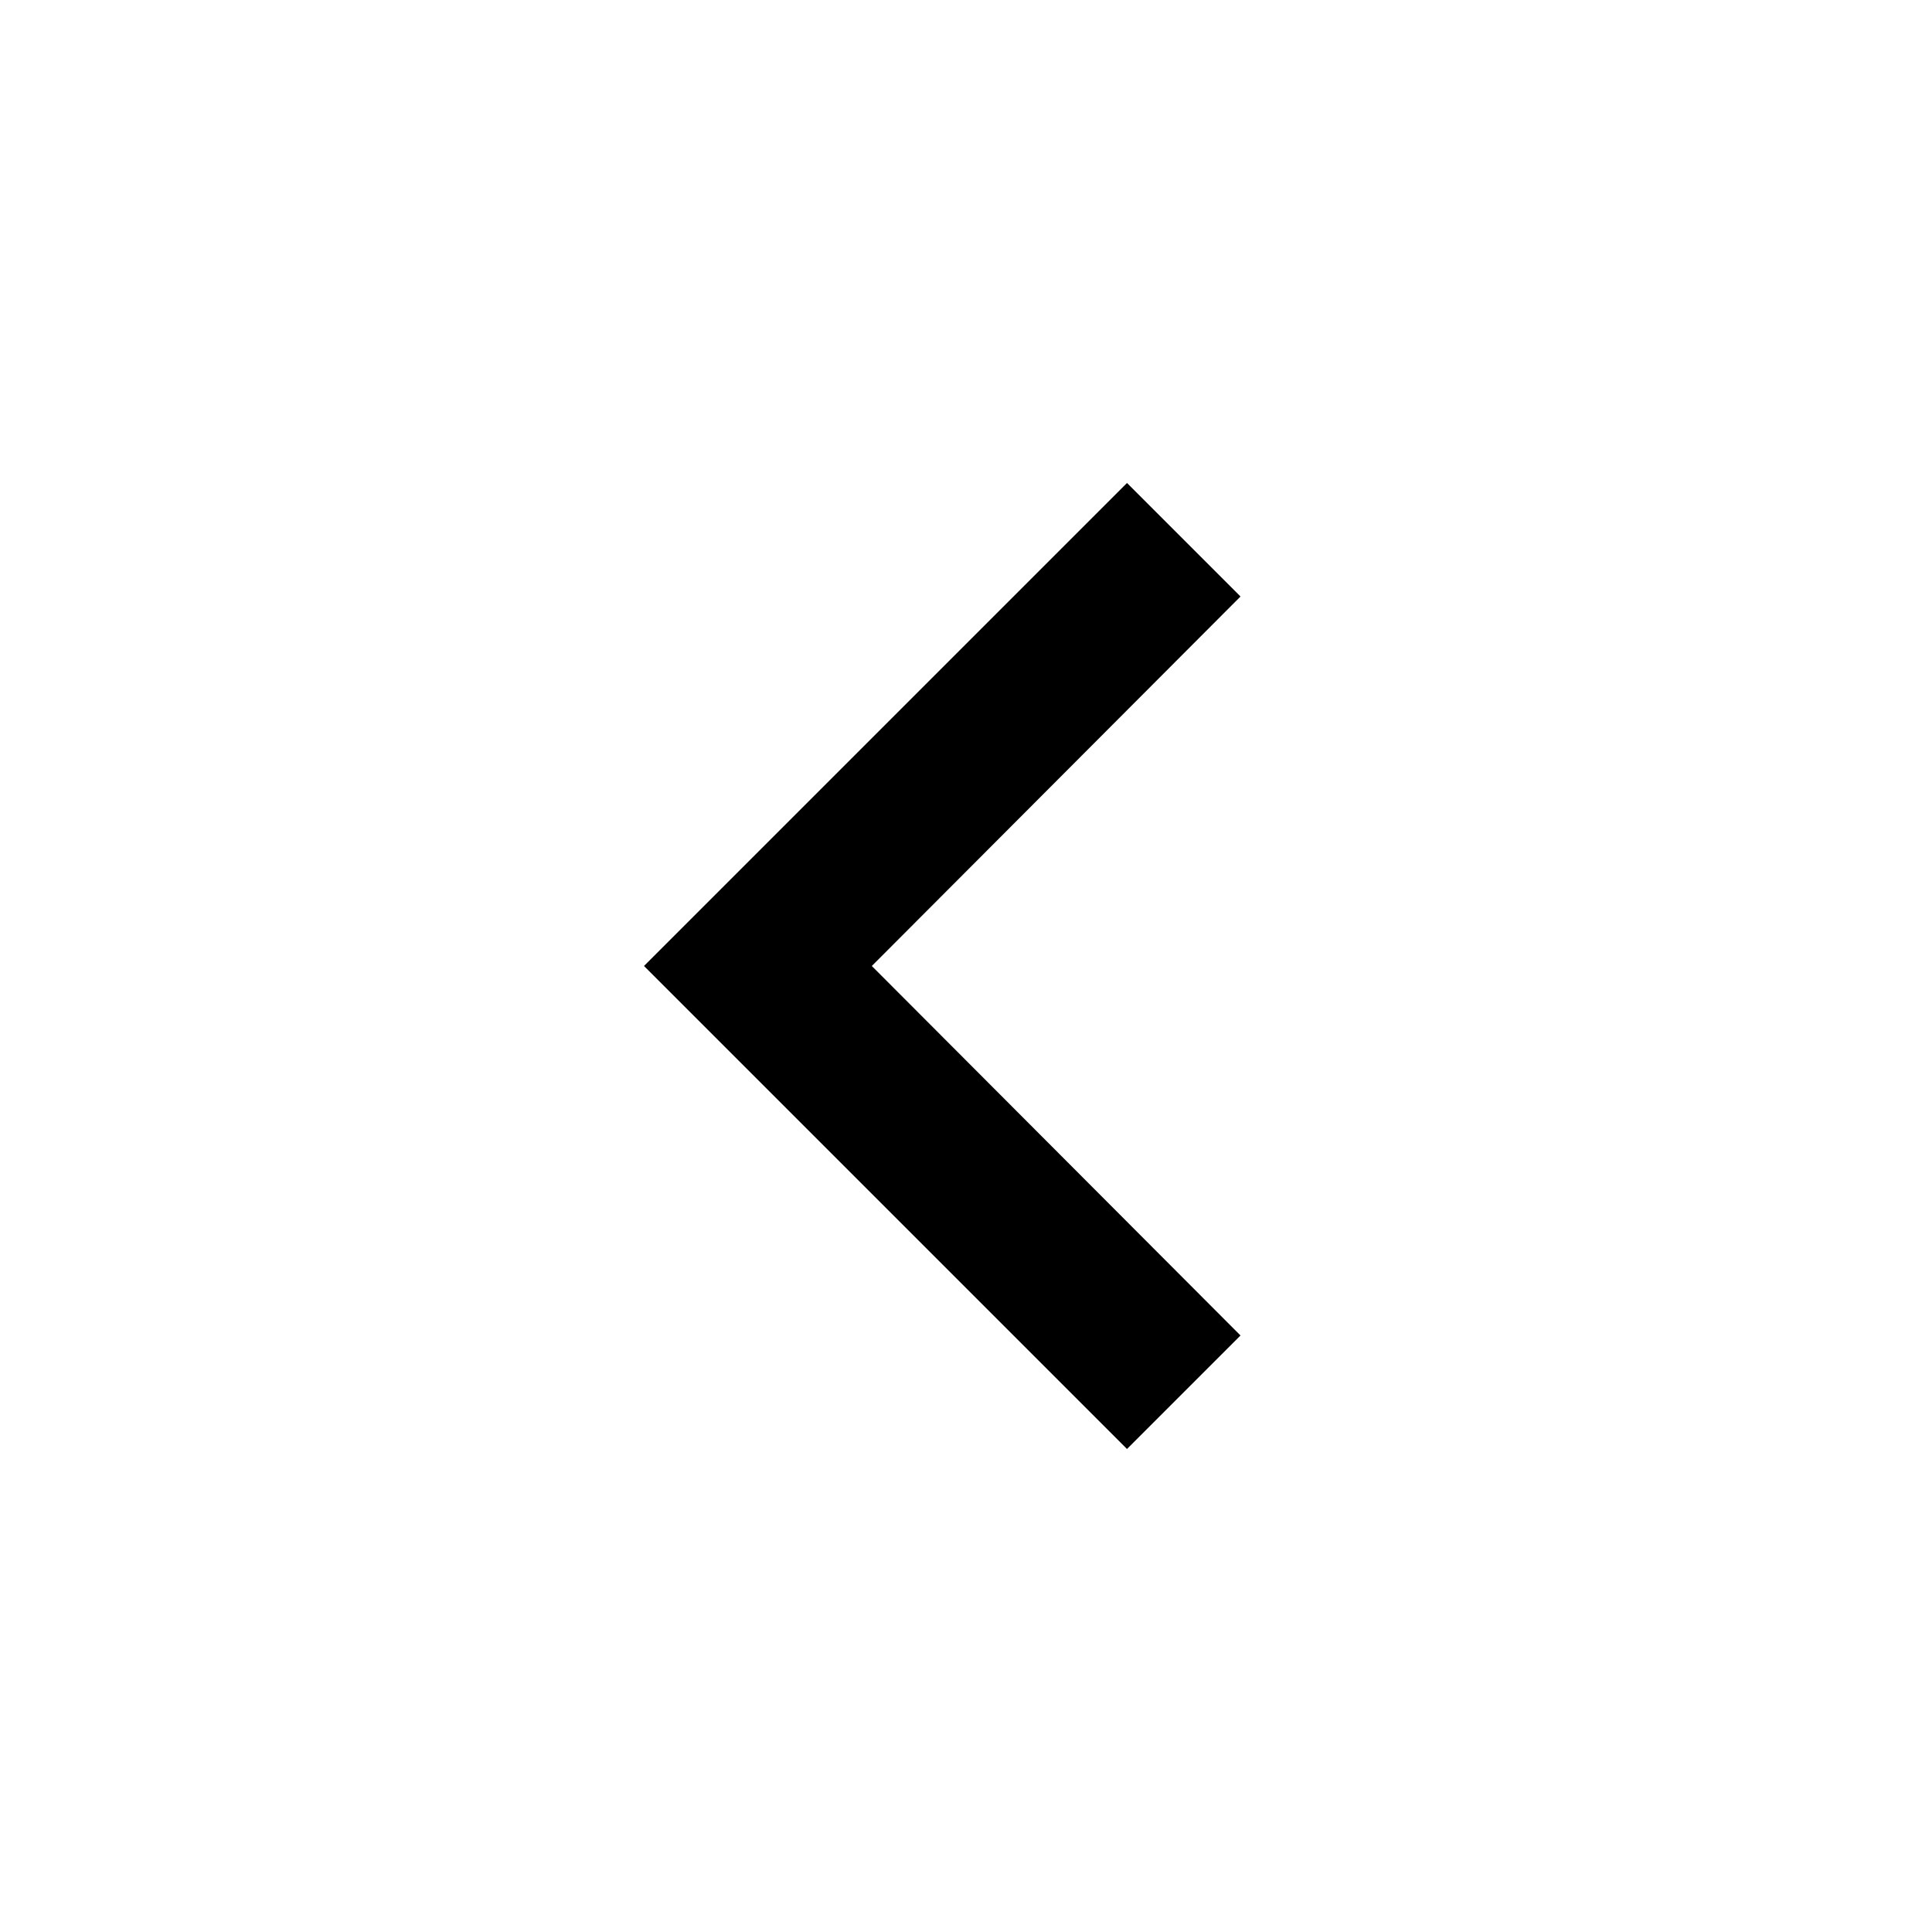
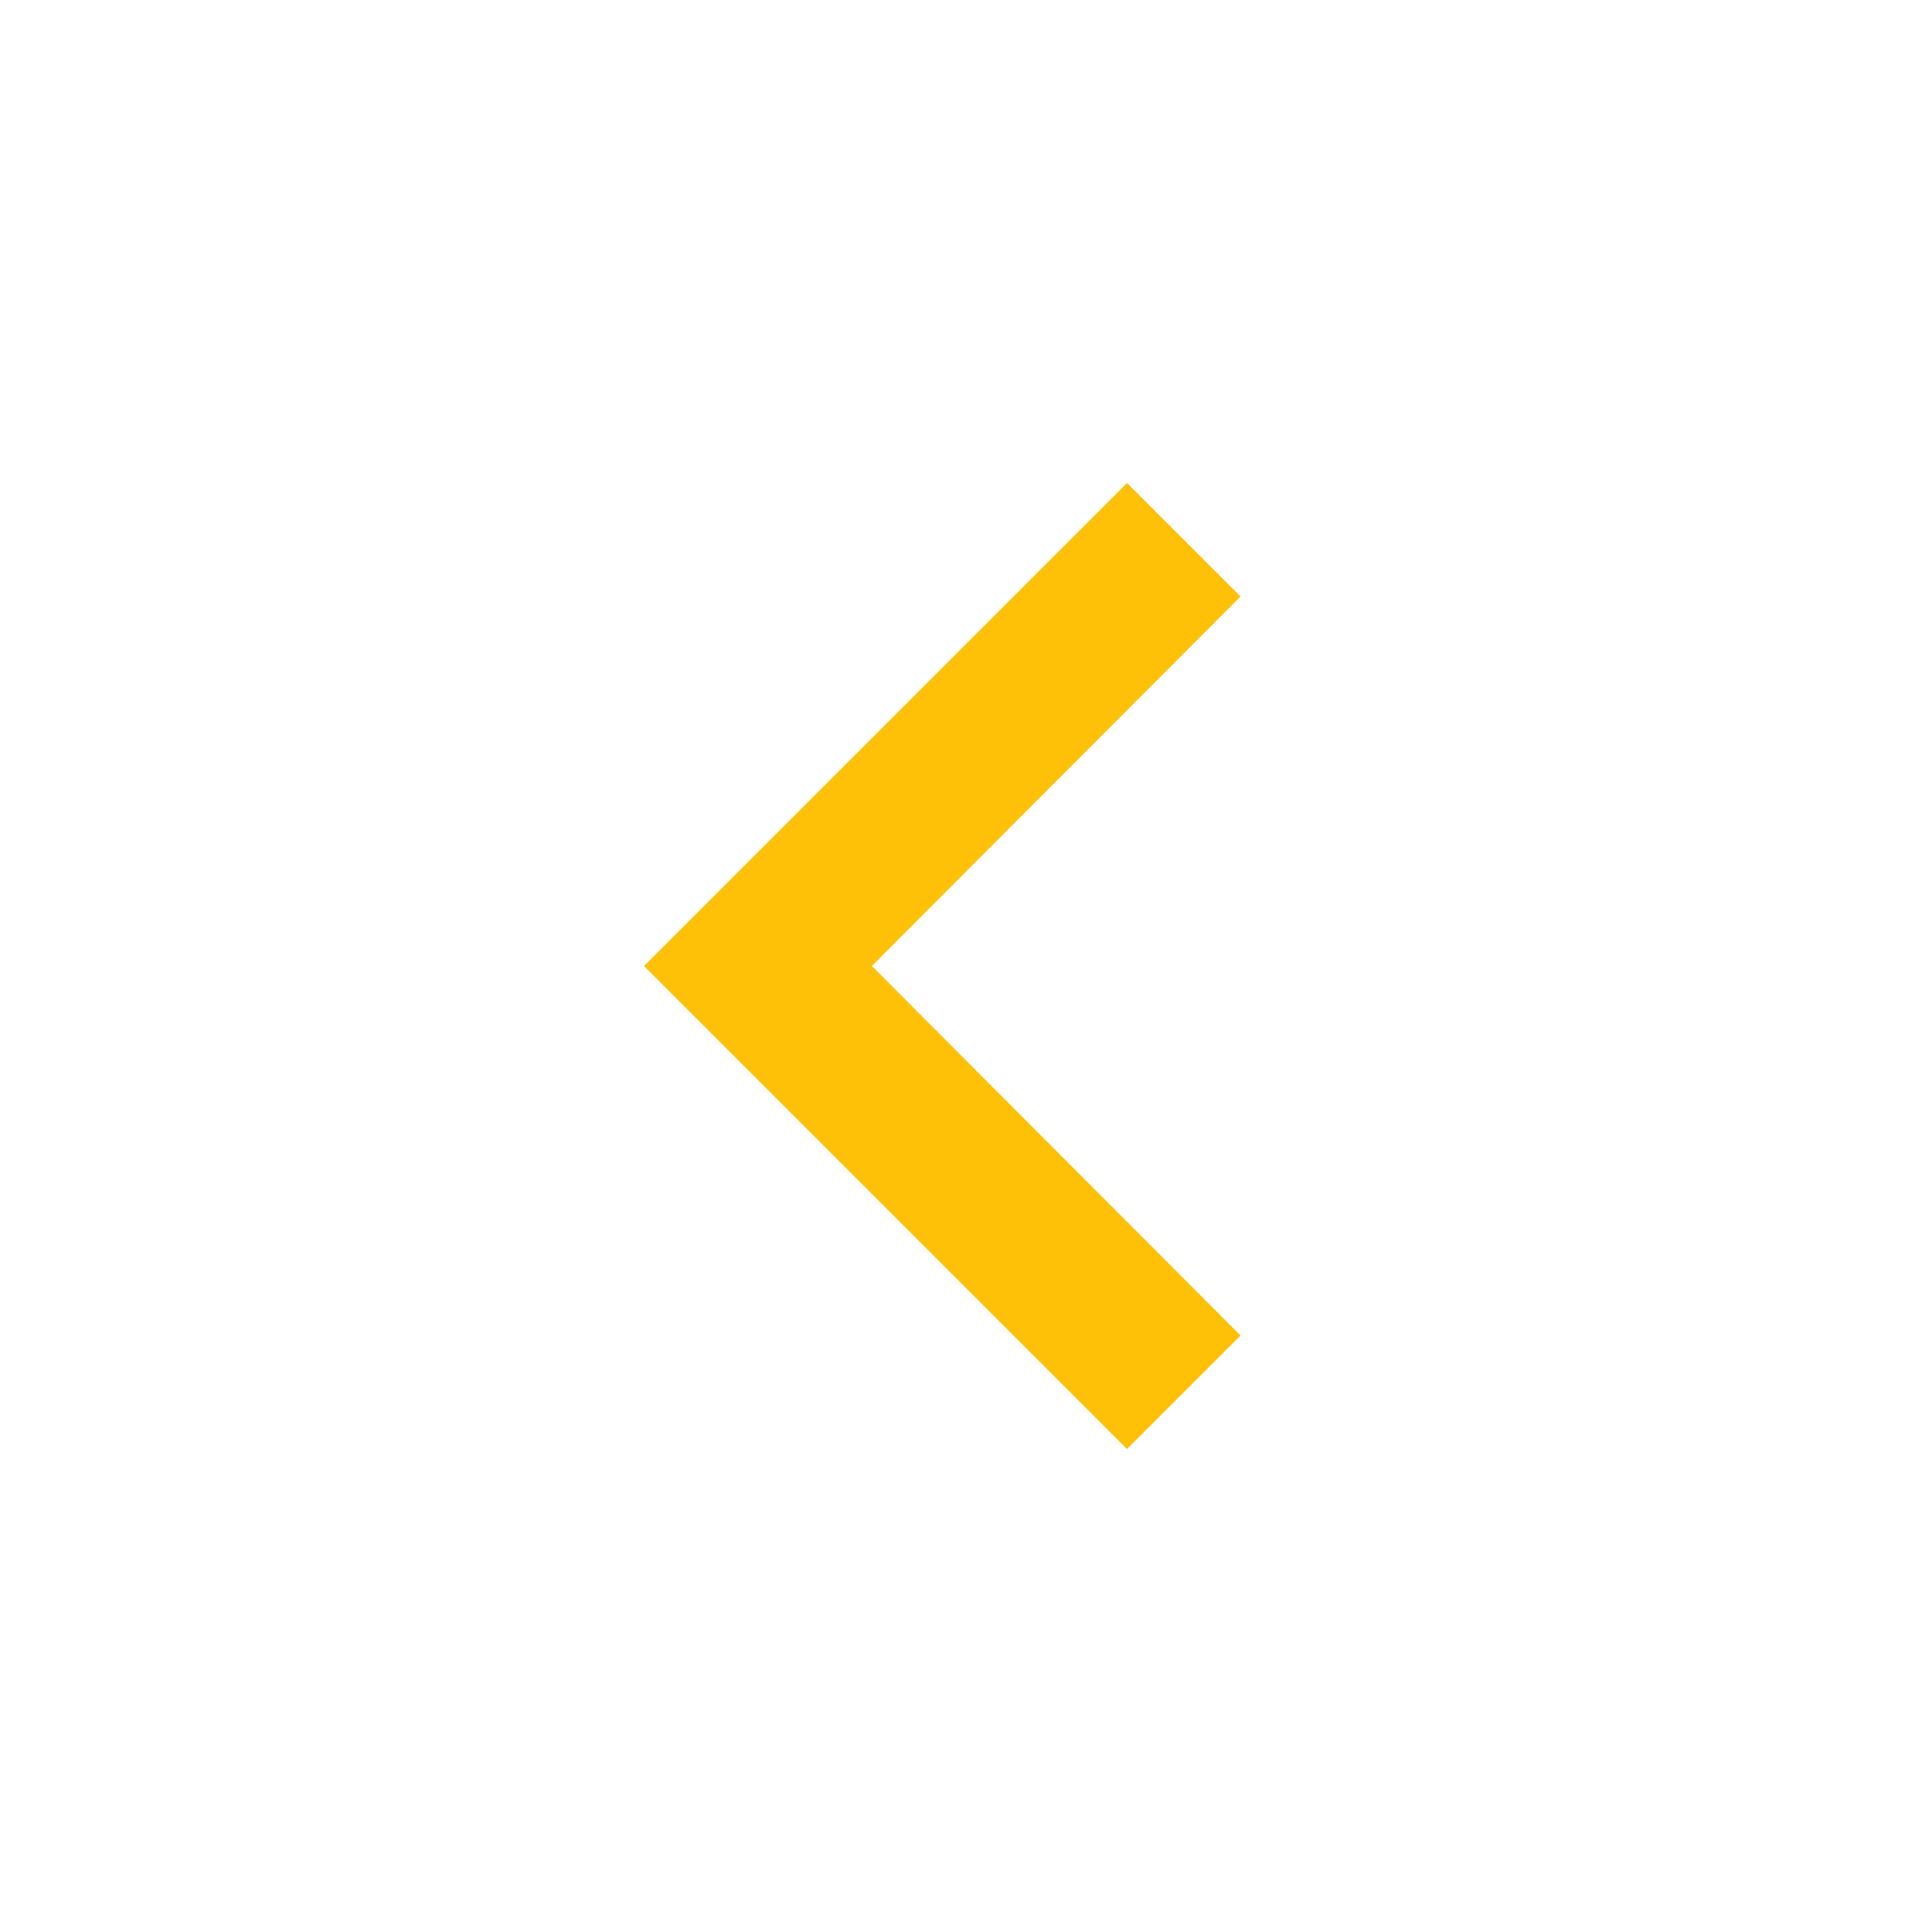
<svg xmlns="http://www.w3.org/2000/svg" width="1em" height="1em" viewBox="0 0 24 24">
-   <path fill="currentColor" d="M15.41 7.41L14 6l-6 6l6 6l1.41-1.41L10.83 12z" />
+   <path fill="#ffc107" d="M15.41 7.41L14 6l-6 6l6 6l1.41-1.41L10.83 12z" />
</svg>
